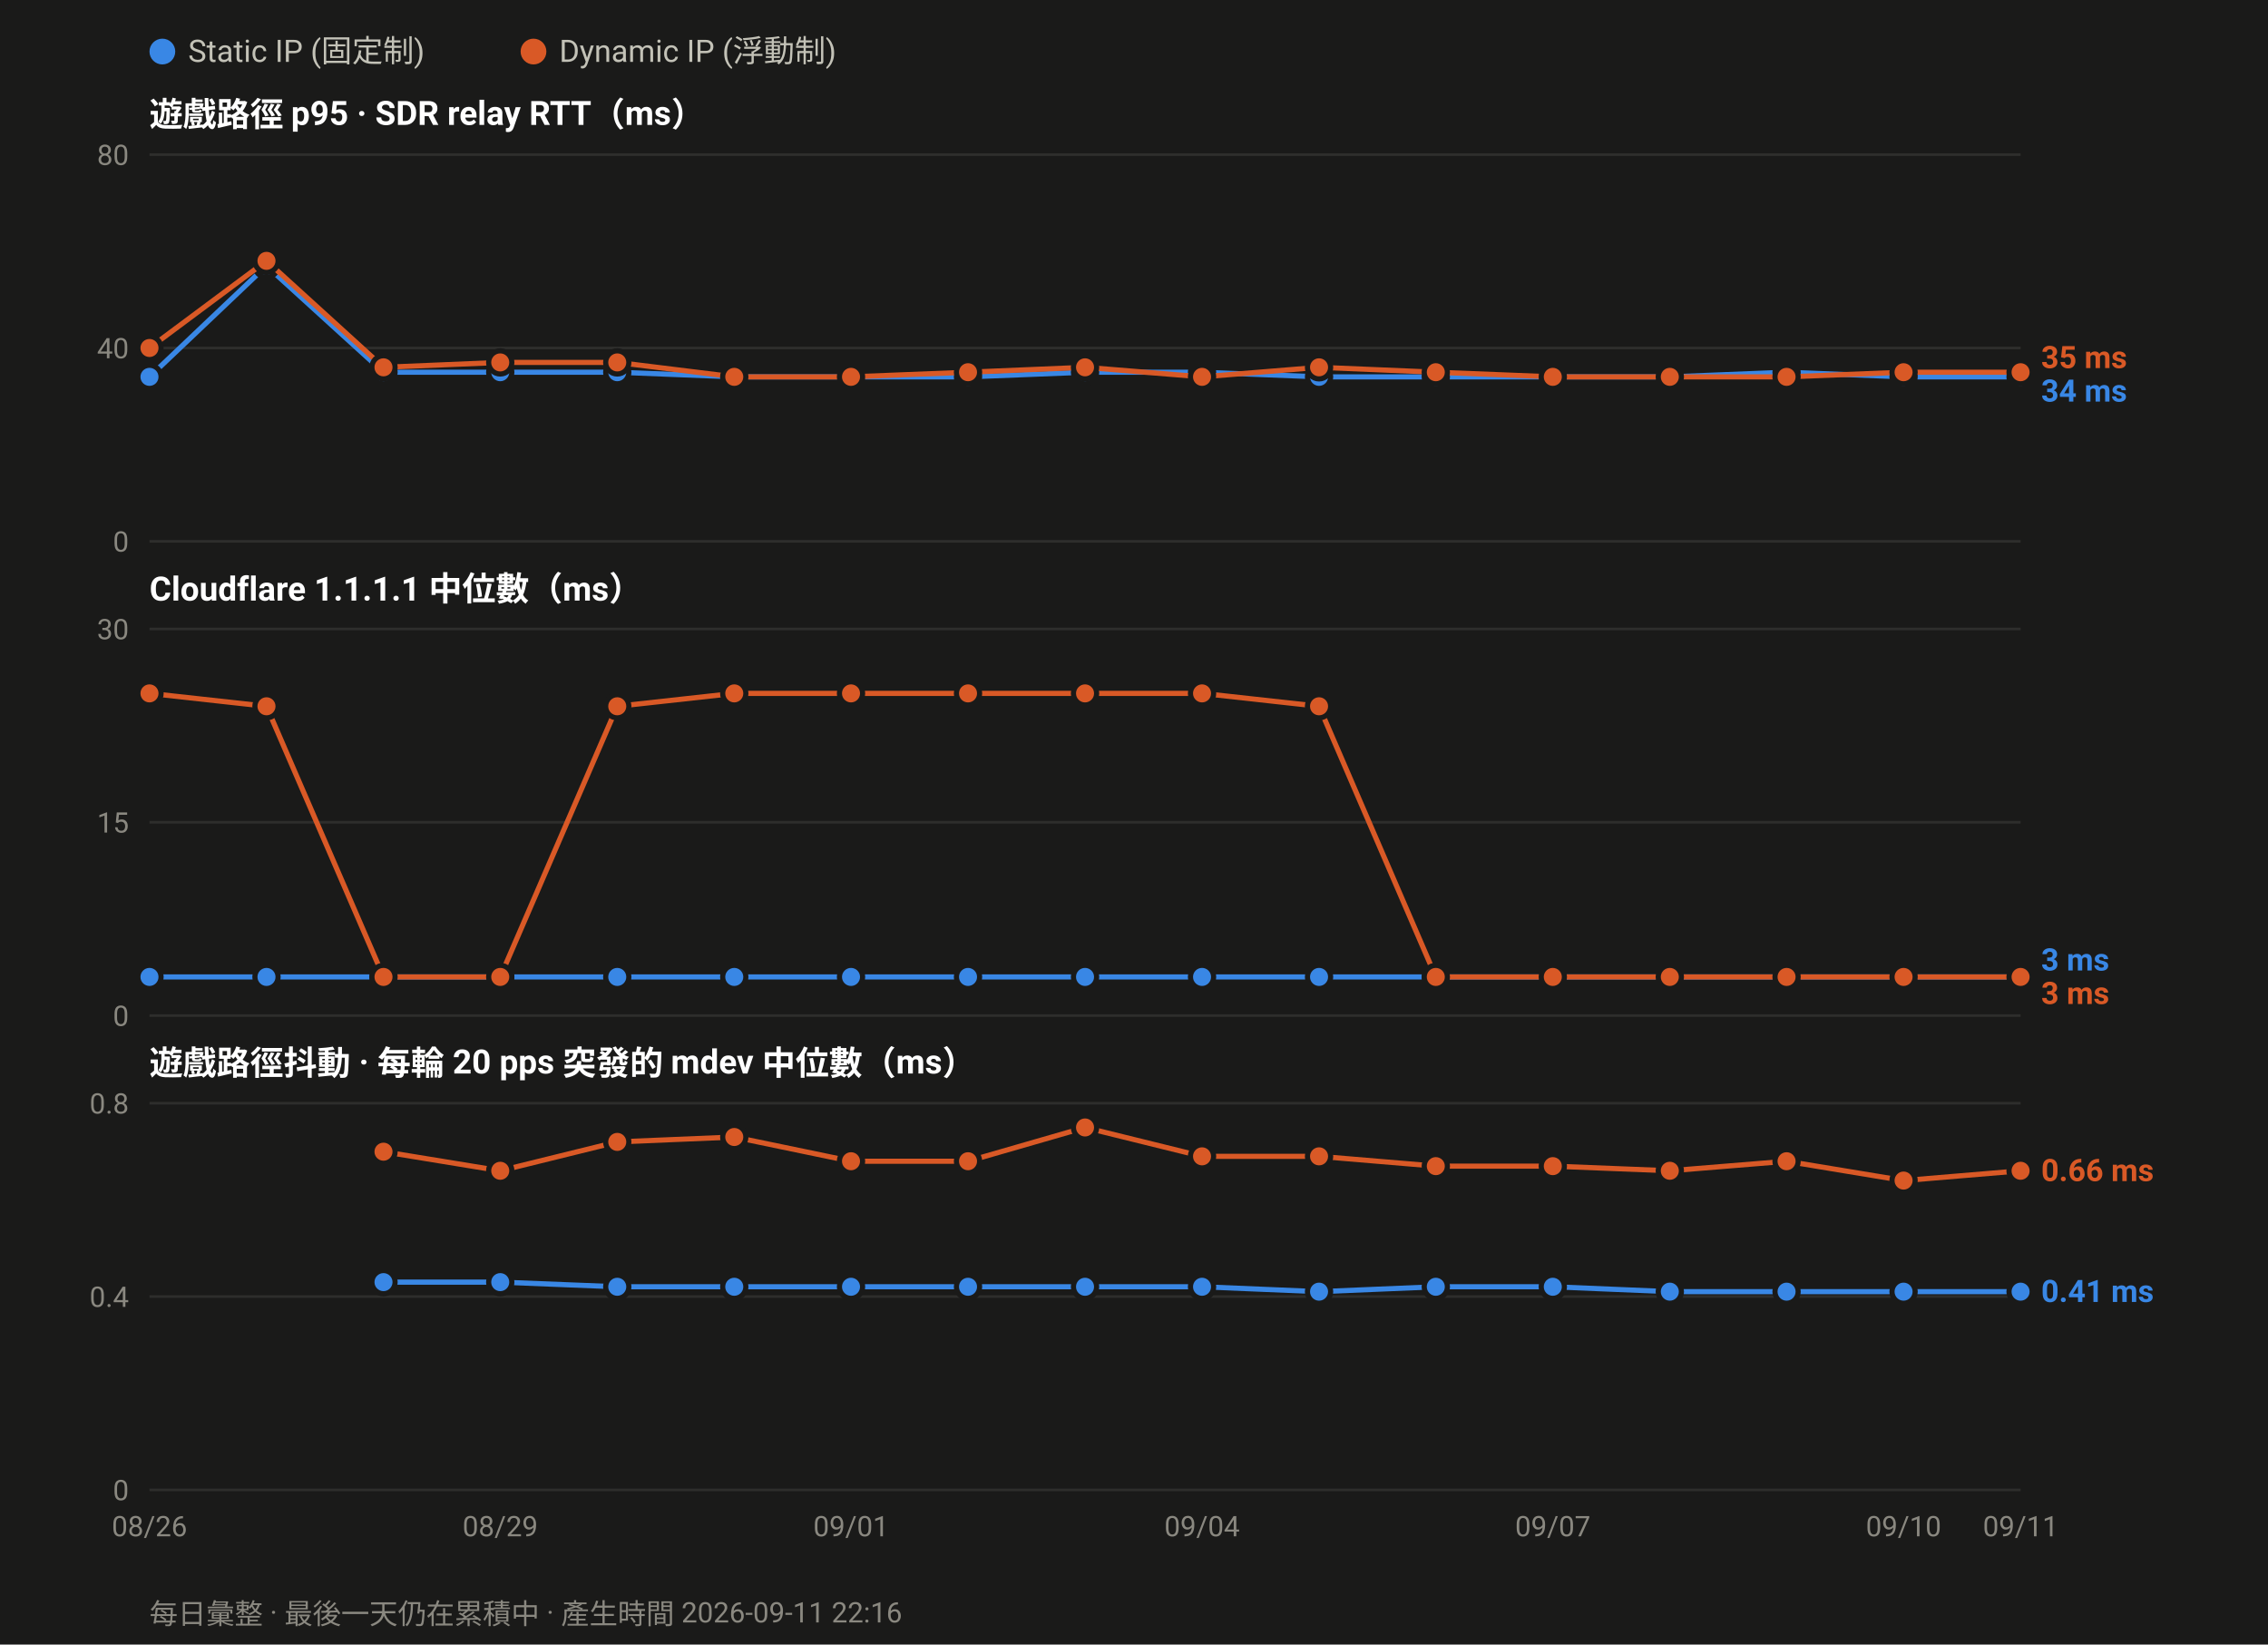
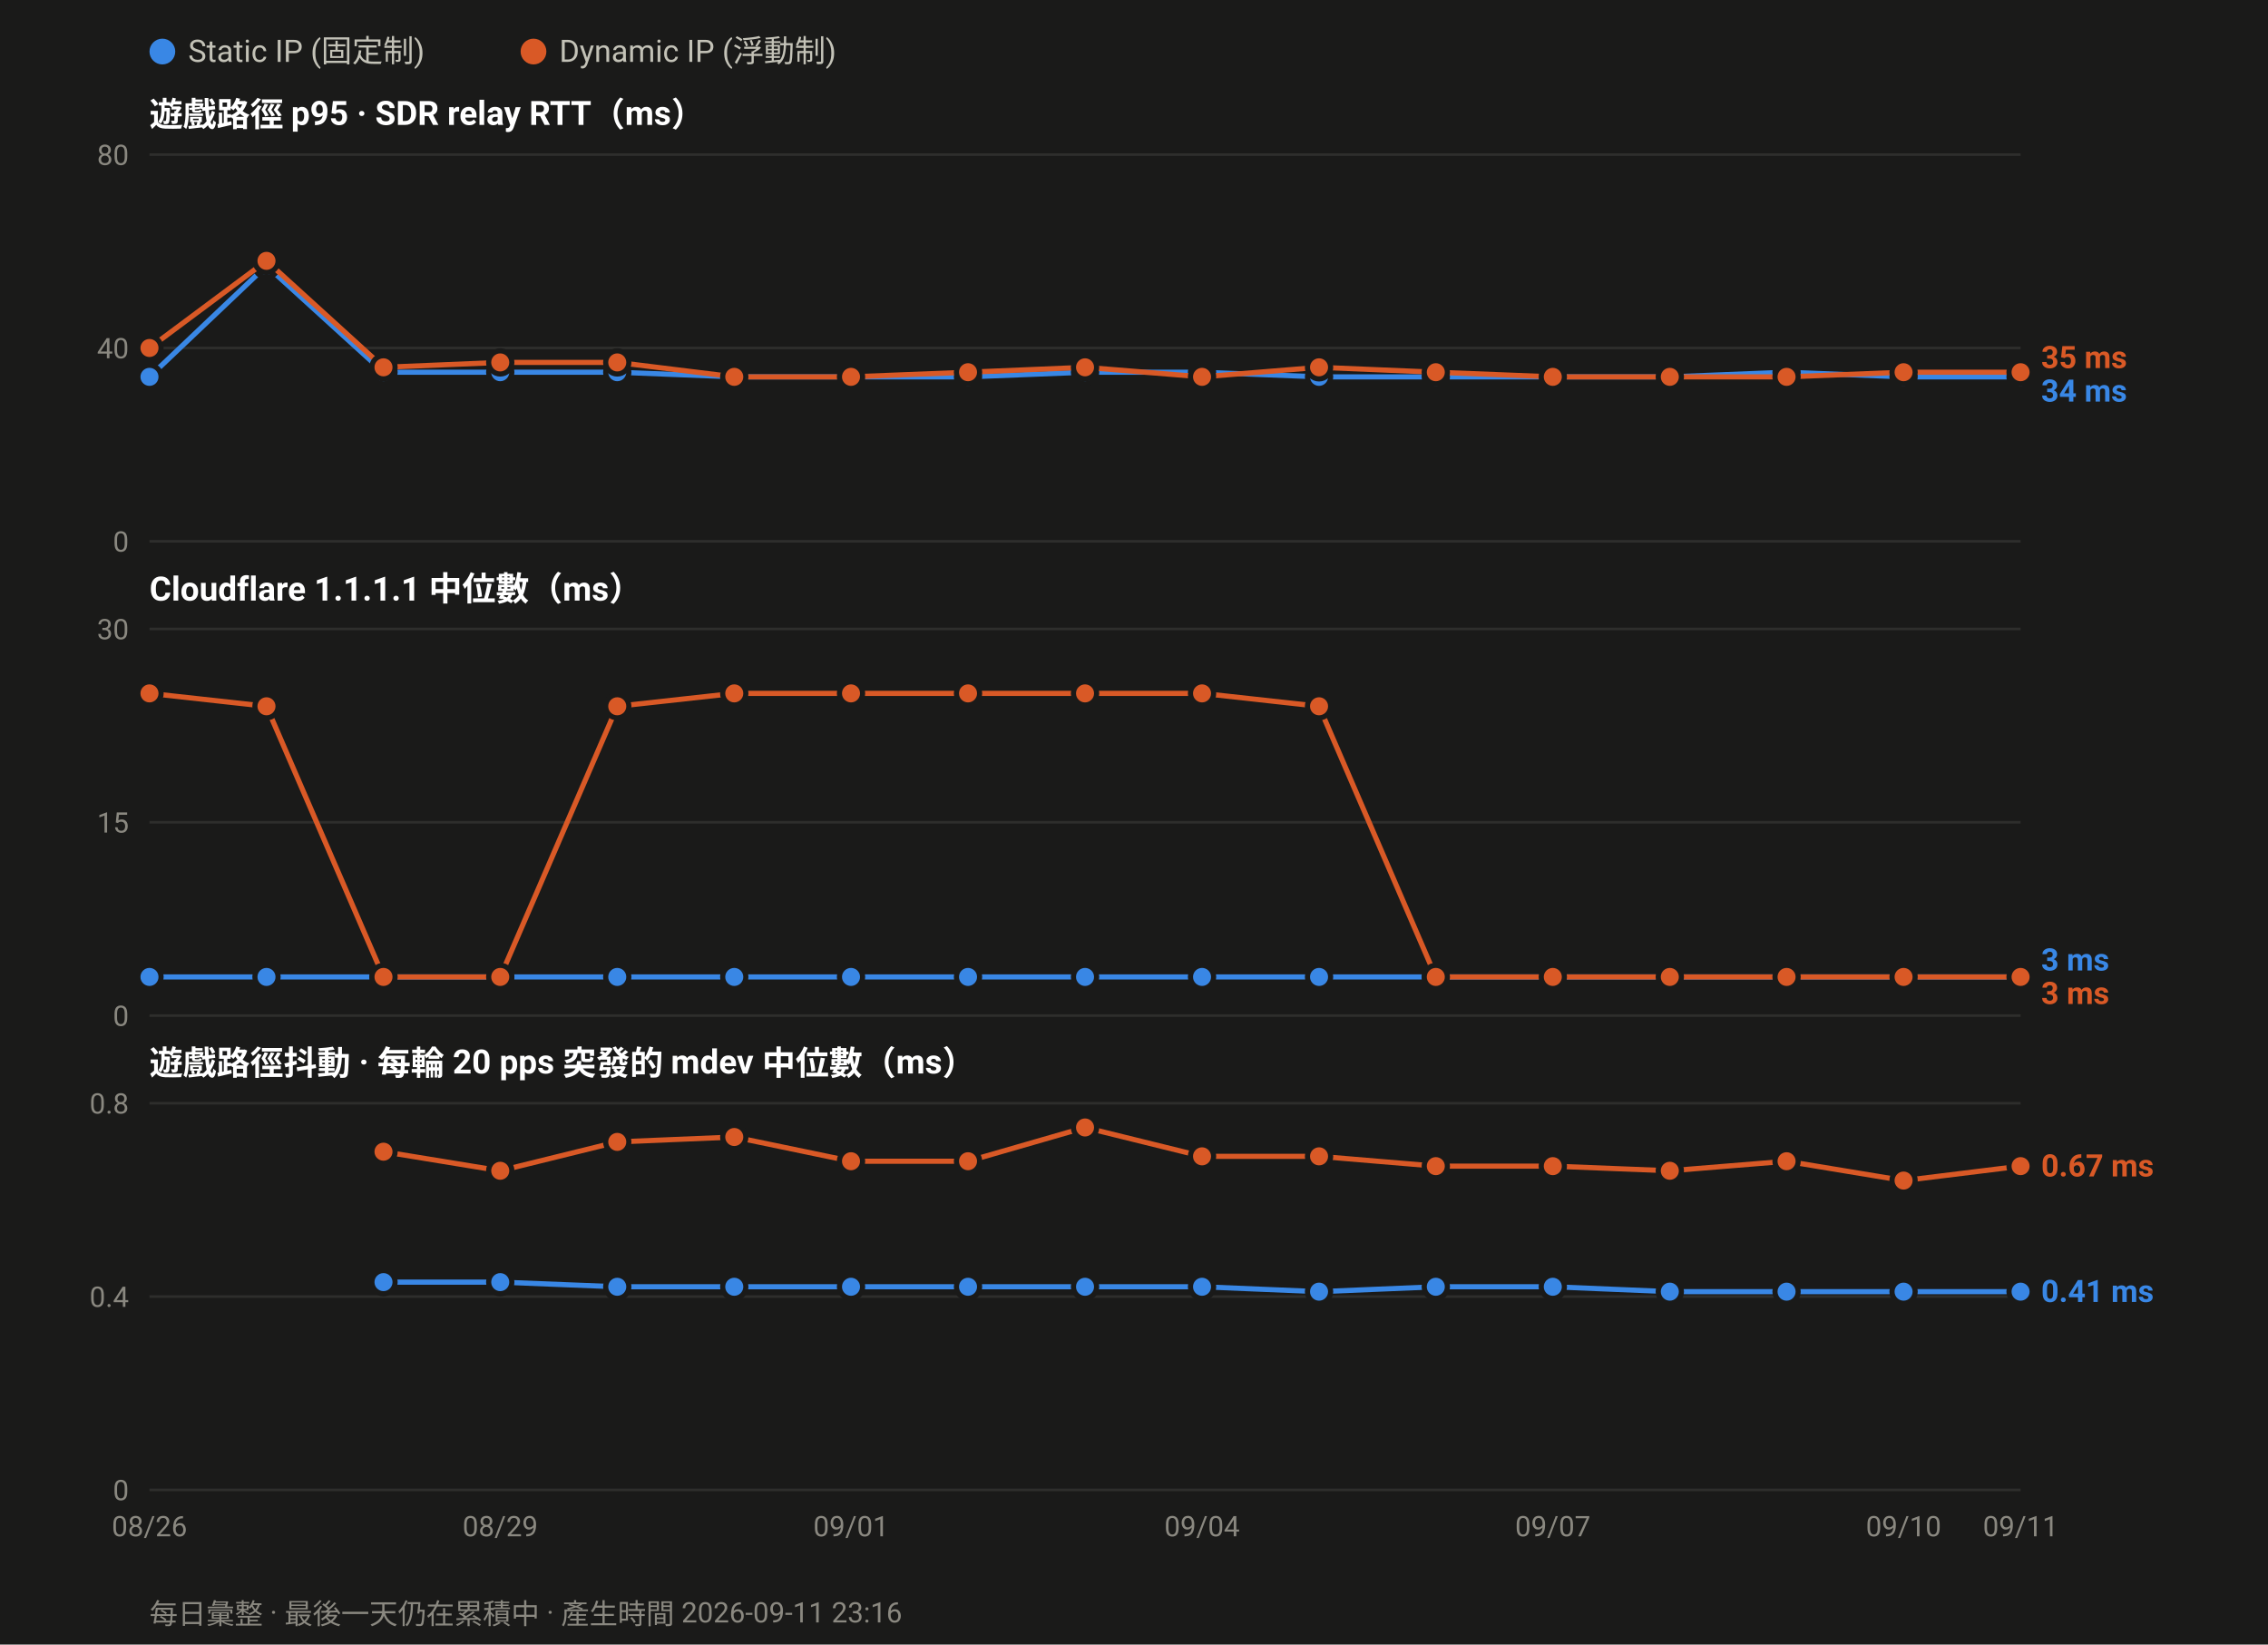
<svg xmlns="http://www.w3.org/2000/svg" width="880" height="638" viewBox="0 0 880 638" font-family="ui-sans-serif,-apple-system,Segoe UI,Roboto,Helvetica,Arial,sans-serif">
  <rect width="880" height="638" fill="#1a1a19" />
  <circle cx="63.0" cy="20" r="5" fill="#3987e5" />
  <text x="73.0" y="24" font-size="12" fill="#c3c2b7">Static IP (固定制)</text>
  <circle cx="207.0" cy="20" r="5" fill="#d95926" />
  <text x="217.0" y="24" font-size="12" fill="#c3c2b7">Dynamic IP (浮動制)</text>
  <text x="58" y="49.0" font-size="13" font-weight="600" fill="#ffffff">遊戲路徑 p95 · SDR relay RTT（ms）</text>
  <line x1="58" y1="210.0" x2="784.0" y2="210.0" stroke="#2e2e2c" stroke-width="1" />
  <text x="50" y="214.0" font-size="11" text-anchor="end" fill="#8a8880">0</text>
  <line x1="58" y1="135.0" x2="784.0" y2="135.0" stroke="#2e2e2c" stroke-width="1" />
  <text x="50" y="139.0" font-size="11" text-anchor="end" fill="#8a8880">40</text>
  <line x1="58" y1="60.0" x2="784.0" y2="60.0" stroke="#2e2e2c" stroke-width="1" />
  <text x="50" y="64.0" font-size="11" text-anchor="end" fill="#8a8880">80</text>
  <polyline fill="none" stroke="#3987e5" stroke-width="2" stroke-linejoin="round" points="58.0,146.2 103.4,103.1 148.8,144.4 194.1,144.4 239.5,144.4 284.9,146.2 330.2,146.2 375.6,146.2 421.0,144.4 466.4,144.4 511.8,146.2 557.1,146.2 602.5,146.2 647.9,146.2 693.2,144.4 738.6,146.2 784.0,146.2" />
  <circle cx="58.0" cy="146.2" r="4.5" fill="#3987e5" stroke="#1a1a19" stroke-width="2" />
  <circle cx="103.4" cy="103.1" r="4.5" fill="#3987e5" stroke="#1a1a19" stroke-width="2" />
  <circle cx="148.8" cy="144.4" r="4.5" fill="#3987e5" stroke="#1a1a19" stroke-width="2" />
  <circle cx="194.1" cy="144.4" r="4.5" fill="#3987e5" stroke="#1a1a19" stroke-width="2" />
  <circle cx="239.5" cy="144.4" r="4.5" fill="#3987e5" stroke="#1a1a19" stroke-width="2" />
  <circle cx="284.9" cy="146.2" r="4.5" fill="#3987e5" stroke="#1a1a19" stroke-width="2" />
  <circle cx="330.2" cy="146.2" r="4.5" fill="#3987e5" stroke="#1a1a19" stroke-width="2" />
  <circle cx="375.6" cy="146.2" r="4.5" fill="#3987e5" stroke="#1a1a19" stroke-width="2" />
  <circle cx="421.0" cy="144.4" r="4.5" fill="#3987e5" stroke="#1a1a19" stroke-width="2" />
  <circle cx="466.4" cy="144.4" r="4.5" fill="#3987e5" stroke="#1a1a19" stroke-width="2" />
  <circle cx="511.8" cy="146.2" r="4.5" fill="#3987e5" stroke="#1a1a19" stroke-width="2" />
  <circle cx="557.1" cy="146.2" r="4.5" fill="#3987e5" stroke="#1a1a19" stroke-width="2" />
  <circle cx="602.5" cy="146.2" r="4.5" fill="#3987e5" stroke="#1a1a19" stroke-width="2" />
  <circle cx="647.9" cy="146.2" r="4.5" fill="#3987e5" stroke="#1a1a19" stroke-width="2" />
  <circle cx="693.2" cy="144.4" r="4.5" fill="#3987e5" stroke="#1a1a19" stroke-width="2" />
  <circle cx="738.6" cy="146.2" r="4.5" fill="#3987e5" stroke="#1a1a19" stroke-width="2" />
  <circle cx="784.0" cy="146.2" r="4.5" fill="#3987e5" stroke="#1a1a19" stroke-width="2" />
  <polyline fill="none" stroke="#d95926" stroke-width="2" stroke-linejoin="round" points="58.0,135.0 103.4,101.2 148.8,142.5 194.1,140.6 239.5,140.6 284.9,146.2 330.2,146.2 375.6,144.4 421.0,142.5 466.4,146.2 511.8,142.5 557.1,144.4 602.5,146.2 647.9,146.2 693.2,146.2 738.6,144.4 784.0,144.4" />
  <circle cx="58.0" cy="135.0" r="4.5" fill="#d95926" stroke="#1a1a19" stroke-width="2" />
  <circle cx="103.4" cy="101.2" r="4.5" fill="#d95926" stroke="#1a1a19" stroke-width="2" />
  <circle cx="148.8" cy="142.5" r="4.5" fill="#d95926" stroke="#1a1a19" stroke-width="2" />
  <circle cx="194.1" cy="140.6" r="4.5" fill="#d95926" stroke="#1a1a19" stroke-width="2" />
  <circle cx="239.5" cy="140.6" r="4.5" fill="#d95926" stroke="#1a1a19" stroke-width="2" />
  <circle cx="284.9" cy="146.2" r="4.5" fill="#d95926" stroke="#1a1a19" stroke-width="2" />
  <circle cx="330.2" cy="146.2" r="4.5" fill="#d95926" stroke="#1a1a19" stroke-width="2" />
  <circle cx="375.6" cy="144.4" r="4.5" fill="#d95926" stroke="#1a1a19" stroke-width="2" />
  <circle cx="421.0" cy="142.5" r="4.5" fill="#d95926" stroke="#1a1a19" stroke-width="2" />
  <circle cx="466.4" cy="146.2" r="4.5" fill="#d95926" stroke="#1a1a19" stroke-width="2" />
  <circle cx="511.8" cy="142.5" r="4.5" fill="#d95926" stroke="#1a1a19" stroke-width="2" />
  <circle cx="557.1" cy="144.4" r="4.5" fill="#d95926" stroke="#1a1a19" stroke-width="2" />
  <circle cx="602.5" cy="146.2" r="4.5" fill="#d95926" stroke="#1a1a19" stroke-width="2" />
  <circle cx="647.9" cy="146.2" r="4.5" fill="#d95926" stroke="#1a1a19" stroke-width="2" />
  <circle cx="693.2" cy="146.2" r="4.5" fill="#d95926" stroke="#1a1a19" stroke-width="2" />
  <circle cx="738.6" cy="144.4" r="4.5" fill="#d95926" stroke="#1a1a19" stroke-width="2" />
  <circle cx="784.0" cy="144.4" r="4.5" fill="#d95926" stroke="#1a1a19" stroke-width="2" />
  <text x="792.0" y="142.8" font-size="12" font-weight="600" fill="#d95926">35 ms</text>
  <text x="792.0" y="155.8" font-size="12" font-weight="600" fill="#3987e5">34 ms</text>
  <text x="58" y="233.0" font-size="13" font-weight="600" fill="#ffffff">Cloudflare 1.1.1.1 中位數（ms）</text>
  <line x1="58" y1="394.0" x2="784.0" y2="394.0" stroke="#2e2e2c" stroke-width="1" />
  <text x="50" y="398.0" font-size="11" text-anchor="end" fill="#8a8880">0</text>
  <line x1="58" y1="319.0" x2="784.0" y2="319.0" stroke="#2e2e2c" stroke-width="1" />
  <text x="50" y="323.0" font-size="11" text-anchor="end" fill="#8a8880">15</text>
  <line x1="58" y1="244.0" x2="784.0" y2="244.0" stroke="#2e2e2c" stroke-width="1" />
  <text x="50" y="248.0" font-size="11" text-anchor="end" fill="#8a8880">30</text>
  <polyline fill="none" stroke="#3987e5" stroke-width="2" stroke-linejoin="round" points="58.0,379.0 103.4,379.0 148.8,379.0 194.1,379.0 239.5,379.0 284.9,379.0 330.2,379.0 375.6,379.0 421.0,379.0 466.4,379.0 511.8,379.0 557.1,379.0 602.5,379.0 647.9,379.0 693.2,379.0 738.6,379.0 784.0,379.0" />
  <circle cx="58.0" cy="379.0" r="4.5" fill="#3987e5" stroke="#1a1a19" stroke-width="2" />
  <circle cx="103.4" cy="379.0" r="4.5" fill="#3987e5" stroke="#1a1a19" stroke-width="2" />
  <circle cx="148.8" cy="379.0" r="4.5" fill="#3987e5" stroke="#1a1a19" stroke-width="2" />
  <circle cx="194.1" cy="379.0" r="4.5" fill="#3987e5" stroke="#1a1a19" stroke-width="2" />
  <circle cx="239.5" cy="379.0" r="4.5" fill="#3987e5" stroke="#1a1a19" stroke-width="2" />
  <circle cx="284.9" cy="379.0" r="4.5" fill="#3987e5" stroke="#1a1a19" stroke-width="2" />
  <circle cx="330.2" cy="379.0" r="4.5" fill="#3987e5" stroke="#1a1a19" stroke-width="2" />
  <circle cx="375.6" cy="379.0" r="4.5" fill="#3987e5" stroke="#1a1a19" stroke-width="2" />
  <circle cx="421.0" cy="379.0" r="4.5" fill="#3987e5" stroke="#1a1a19" stroke-width="2" />
  <circle cx="466.4" cy="379.0" r="4.5" fill="#3987e5" stroke="#1a1a19" stroke-width="2" />
  <circle cx="511.8" cy="379.0" r="4.5" fill="#3987e5" stroke="#1a1a19" stroke-width="2" />
  <circle cx="557.1" cy="379.0" r="4.5" fill="#3987e5" stroke="#1a1a19" stroke-width="2" />
  <circle cx="602.5" cy="379.0" r="4.5" fill="#3987e5" stroke="#1a1a19" stroke-width="2" />
  <circle cx="647.9" cy="379.0" r="4.5" fill="#3987e5" stroke="#1a1a19" stroke-width="2" />
  <circle cx="693.2" cy="379.0" r="4.5" fill="#3987e5" stroke="#1a1a19" stroke-width="2" />
  <circle cx="738.6" cy="379.0" r="4.5" fill="#3987e5" stroke="#1a1a19" stroke-width="2" />
  <circle cx="784.0" cy="379.0" r="4.5" fill="#3987e5" stroke="#1a1a19" stroke-width="2" />
  <polyline fill="none" stroke="#d95926" stroke-width="2" stroke-linejoin="round" points="58.0,269.0 103.4,274.0 148.8,379.0 194.1,379.0 239.5,274.0 284.9,269.0 330.2,269.0 375.6,269.0 421.0,269.0 466.4,269.0 511.8,274.0 557.1,379.0 602.5,379.0 647.9,379.0 693.2,379.0 738.6,379.0 784.0,379.0" />
  <circle cx="58.0" cy="269.0" r="4.5" fill="#d95926" stroke="#1a1a19" stroke-width="2" />
  <circle cx="103.4" cy="274.0" r="4.5" fill="#d95926" stroke="#1a1a19" stroke-width="2" />
  <circle cx="148.8" cy="379.0" r="4.5" fill="#d95926" stroke="#1a1a19" stroke-width="2" />
  <circle cx="194.1" cy="379.0" r="4.5" fill="#d95926" stroke="#1a1a19" stroke-width="2" />
  <circle cx="239.5" cy="274.0" r="4.5" fill="#d95926" stroke="#1a1a19" stroke-width="2" />
  <circle cx="284.9" cy="269.0" r="4.5" fill="#d95926" stroke="#1a1a19" stroke-width="2" />
  <circle cx="330.2" cy="269.0" r="4.5" fill="#d95926" stroke="#1a1a19" stroke-width="2" />
  <circle cx="375.6" cy="269.0" r="4.5" fill="#d95926" stroke="#1a1a19" stroke-width="2" />
  <circle cx="421.0" cy="269.0" r="4.5" fill="#d95926" stroke="#1a1a19" stroke-width="2" />
  <circle cx="466.4" cy="269.0" r="4.5" fill="#d95926" stroke="#1a1a19" stroke-width="2" />
  <circle cx="511.8" cy="274.0" r="4.5" fill="#d95926" stroke="#1a1a19" stroke-width="2" />
  <circle cx="557.1" cy="379.0" r="4.5" fill="#d95926" stroke="#1a1a19" stroke-width="2" />
  <circle cx="602.5" cy="379.0" r="4.5" fill="#d95926" stroke="#1a1a19" stroke-width="2" />
  <circle cx="647.9" cy="379.0" r="4.5" fill="#d95926" stroke="#1a1a19" stroke-width="2" />
  <circle cx="693.2" cy="379.0" r="4.5" fill="#d95926" stroke="#1a1a19" stroke-width="2" />
  <circle cx="738.6" cy="379.0" r="4.5" fill="#d95926" stroke="#1a1a19" stroke-width="2" />
  <circle cx="784.0" cy="379.0" r="4.5" fill="#d95926" stroke="#1a1a19" stroke-width="2" />
  <text x="792.0" y="376.5" font-size="12" font-weight="600" fill="#3987e5">3 ms</text>
  <text x="792.0" y="389.5" font-size="12" font-weight="600" fill="#d95926">3 ms</text>
  <text x="58" y="417.0" font-size="13" font-weight="600" fill="#ffffff">遊戲路徑抖動 · 每輪 20 pps 突發的 mdev 中位數（ms）</text>
  <line x1="58" y1="578.0" x2="784.0" y2="578.0" stroke="#2e2e2c" stroke-width="1" />
  <text x="50" y="582.0" font-size="11" text-anchor="end" fill="#8a8880">0</text>
  <line x1="58" y1="503.0" x2="784.0" y2="503.0" stroke="#2e2e2c" stroke-width="1" />
  <text x="50" y="507.0" font-size="11" text-anchor="end" fill="#8a8880">0.4</text>
  <line x1="58" y1="428.0" x2="784.0" y2="428.0" stroke="#2e2e2c" stroke-width="1" />
  <text x="50" y="432.0" font-size="11" text-anchor="end" fill="#8a8880">0.8</text>
  <polyline fill="none" stroke="#3987e5" stroke-width="2" stroke-linejoin="round" points="148.8,497.4 194.1,497.4 239.5,499.2 284.9,499.2 330.2,499.2 375.6,499.2 421.0,499.2 466.4,499.2 511.8,501.1 557.1,499.2 602.5,499.2 647.9,501.1 693.2,501.1 738.6,501.1 784.0,501.1" />
  <circle cx="148.8" cy="497.4" r="4.5" fill="#3987e5" stroke="#1a1a19" stroke-width="2" />
  <circle cx="194.1" cy="497.4" r="4.5" fill="#3987e5" stroke="#1a1a19" stroke-width="2" />
  <circle cx="239.5" cy="499.2" r="4.5" fill="#3987e5" stroke="#1a1a19" stroke-width="2" />
  <circle cx="284.9" cy="499.2" r="4.5" fill="#3987e5" stroke="#1a1a19" stroke-width="2" />
  <circle cx="330.2" cy="499.2" r="4.5" fill="#3987e5" stroke="#1a1a19" stroke-width="2" />
  <circle cx="375.6" cy="499.2" r="4.5" fill="#3987e5" stroke="#1a1a19" stroke-width="2" />
  <circle cx="421.0" cy="499.2" r="4.5" fill="#3987e5" stroke="#1a1a19" stroke-width="2" />
  <circle cx="466.4" cy="499.2" r="4.5" fill="#3987e5" stroke="#1a1a19" stroke-width="2" />
  <circle cx="511.8" cy="501.1" r="4.5" fill="#3987e5" stroke="#1a1a19" stroke-width="2" />
  <circle cx="557.1" cy="499.2" r="4.5" fill="#3987e5" stroke="#1a1a19" stroke-width="2" />
  <circle cx="602.5" cy="499.2" r="4.5" fill="#3987e5" stroke="#1a1a19" stroke-width="2" />
  <circle cx="647.9" cy="501.1" r="4.5" fill="#3987e5" stroke="#1a1a19" stroke-width="2" />
  <circle cx="693.2" cy="501.1" r="4.5" fill="#3987e5" stroke="#1a1a19" stroke-width="2" />
  <circle cx="738.6" cy="501.1" r="4.5" fill="#3987e5" stroke="#1a1a19" stroke-width="2" />
  <circle cx="784.0" cy="501.1" r="4.5" fill="#3987e5" stroke="#1a1a19" stroke-width="2" />
-   <polyline fill="none" stroke="#d95926" stroke-width="2" stroke-linejoin="round" points="148.8,446.8 194.1,454.2 239.5,443.0 284.9,441.1 330.2,450.5 375.6,450.5 421.0,437.4 466.4,448.6 511.8,448.6 557.1,452.4 602.5,452.4 647.9,454.2 693.2,450.5 738.6,458.0 784.0,454.2" />
+   <polyline fill="none" stroke="#d95926" stroke-width="2" stroke-linejoin="round" points="148.8,446.8 194.1,454.2 239.5,443.0 284.9,441.1 330.2,450.5 375.6,450.5 421.0,437.4 466.4,448.6 511.8,448.6 557.1,452.4 602.5,452.4 647.9,454.2 693.2,450.5 738.6,458.0 784.0,452.4" />
  <circle cx="148.8" cy="446.8" r="4.5" fill="#d95926" stroke="#1a1a19" stroke-width="2" />
  <circle cx="194.1" cy="454.2" r="4.5" fill="#d95926" stroke="#1a1a19" stroke-width="2" />
  <circle cx="239.5" cy="443.0" r="4.5" fill="#d95926" stroke="#1a1a19" stroke-width="2" />
  <circle cx="284.9" cy="441.1" r="4.5" fill="#d95926" stroke="#1a1a19" stroke-width="2" />
  <circle cx="330.2" cy="450.5" r="4.5" fill="#d95926" stroke="#1a1a19" stroke-width="2" />
  <circle cx="375.6" cy="450.5" r="4.5" fill="#d95926" stroke="#1a1a19" stroke-width="2" />
  <circle cx="421.0" cy="437.4" r="4.5" fill="#d95926" stroke="#1a1a19" stroke-width="2" />
  <circle cx="466.4" cy="448.6" r="4.5" fill="#d95926" stroke="#1a1a19" stroke-width="2" />
  <circle cx="511.8" cy="448.6" r="4.5" fill="#d95926" stroke="#1a1a19" stroke-width="2" />
  <circle cx="557.1" cy="452.4" r="4.5" fill="#d95926" stroke="#1a1a19" stroke-width="2" />
  <circle cx="602.5" cy="452.4" r="4.5" fill="#d95926" stroke="#1a1a19" stroke-width="2" />
  <circle cx="647.9" cy="454.2" r="4.5" fill="#d95926" stroke="#1a1a19" stroke-width="2" />
  <circle cx="693.2" cy="450.5" r="4.5" fill="#d95926" stroke="#1a1a19" stroke-width="2" />
  <circle cx="738.6" cy="458.0" r="4.5" fill="#d95926" stroke="#1a1a19" stroke-width="2" />
-   <circle cx="784.0" cy="454.2" r="4.5" fill="#d95926" stroke="#1a1a19" stroke-width="2" />
-   <text x="792.0" y="458.2" font-size="12" font-weight="600" fill="#d95926">0.66 ms</text>
+   <circle cx="784.0" cy="452.4" r="4.5" fill="#d95926" stroke="#1a1a19" stroke-width="2" />
+   <text x="792.0" y="456.4" font-size="12" font-weight="600" fill="#d95926">0.67 ms</text>
  <text x="792.0" y="505.1" font-size="12" font-weight="600" fill="#3987e5">0.41 ms</text>
  <text x="58.0" y="596.0" font-size="11" text-anchor="middle" fill="#8a8880">08/26</text>
  <text x="194.1" y="596.0" font-size="11" text-anchor="middle" fill="#8a8880">08/29</text>
  <text x="330.2" y="596.0" font-size="11" text-anchor="middle" fill="#8a8880">09/01</text>
  <text x="466.4" y="596.0" font-size="11" text-anchor="middle" fill="#8a8880">09/04</text>
  <text x="602.5" y="596.0" font-size="11" text-anchor="middle" fill="#8a8880">09/07</text>
  <text x="738.6" y="596.0" font-size="11" text-anchor="middle" fill="#8a8880">09/10</text>
  <text x="784.0" y="596.0" font-size="11" text-anchor="middle" fill="#8a8880">09/11</text>
-   <text x="58" y="630" font-size="11" fill="#8a8880">每日彙整 · 最後一天仍在累積中 · 產生時間 2026-09-11 22:16</text>
+   <text x="58" y="630" font-size="11" fill="#8a8880">每日彙整 · 最後一天仍在累積中 · 產生時間 2026-09-11 23:16</text>
</svg>
